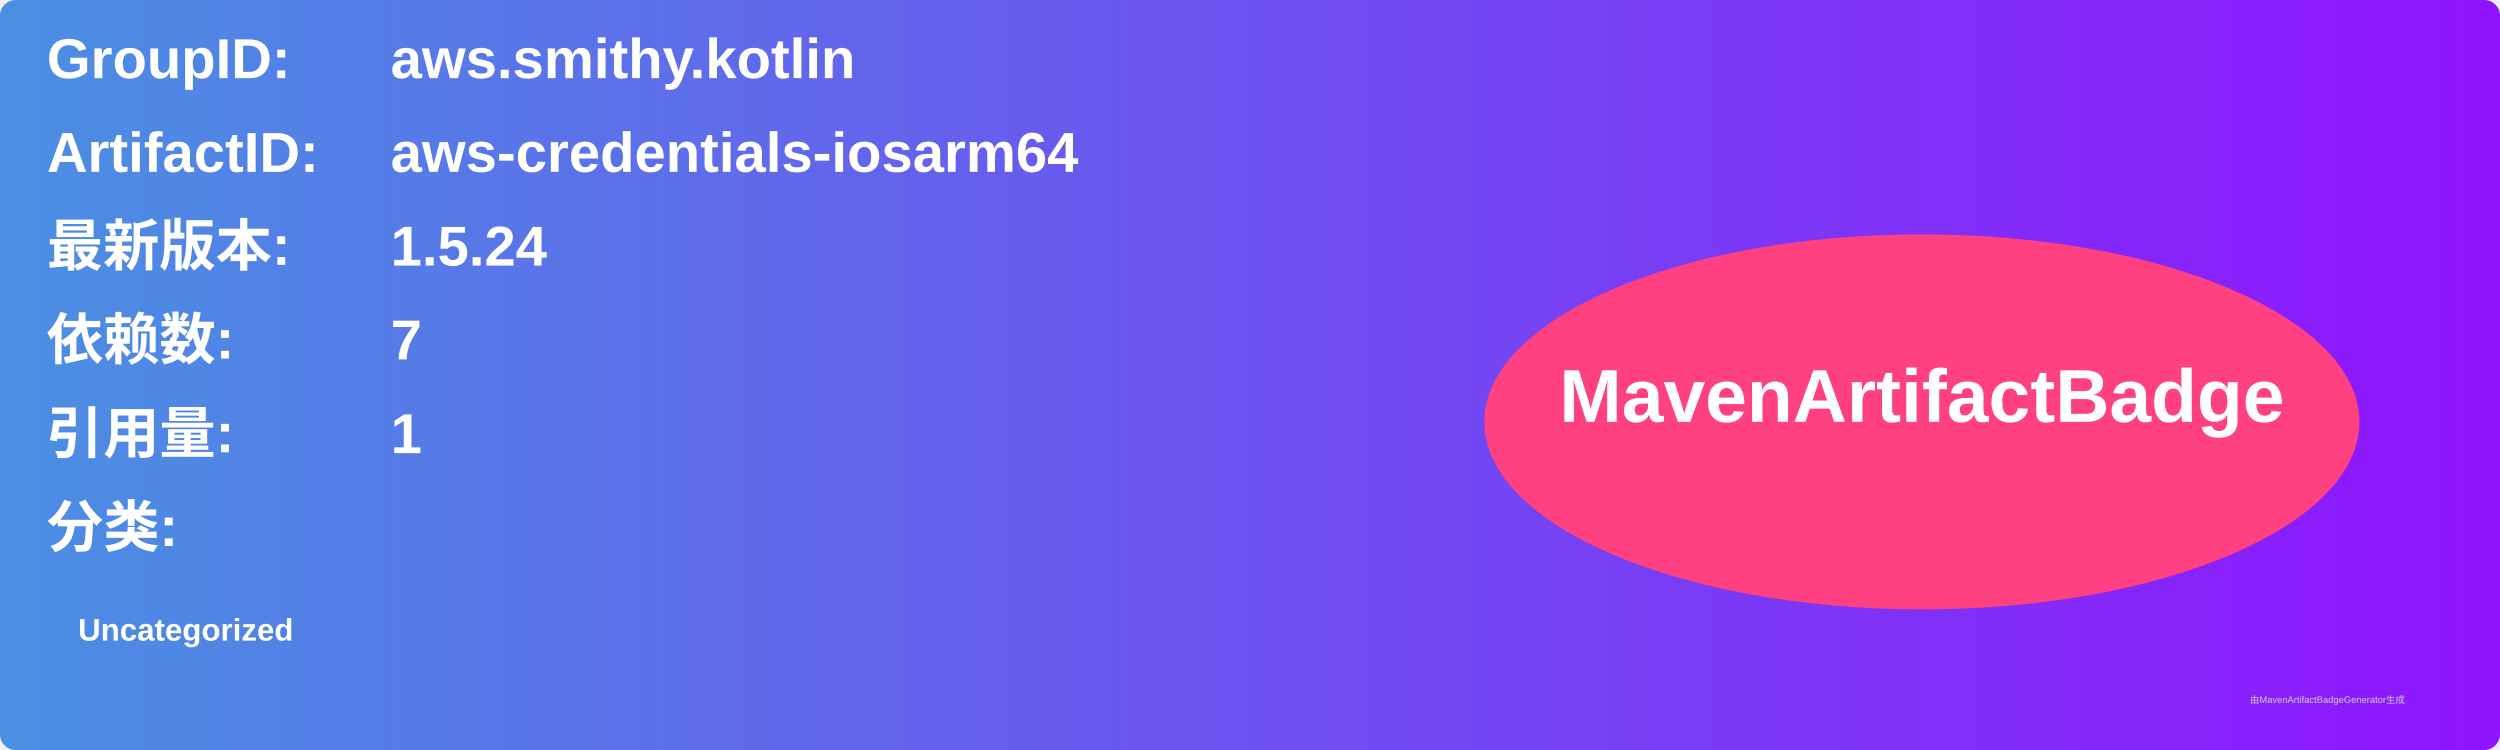
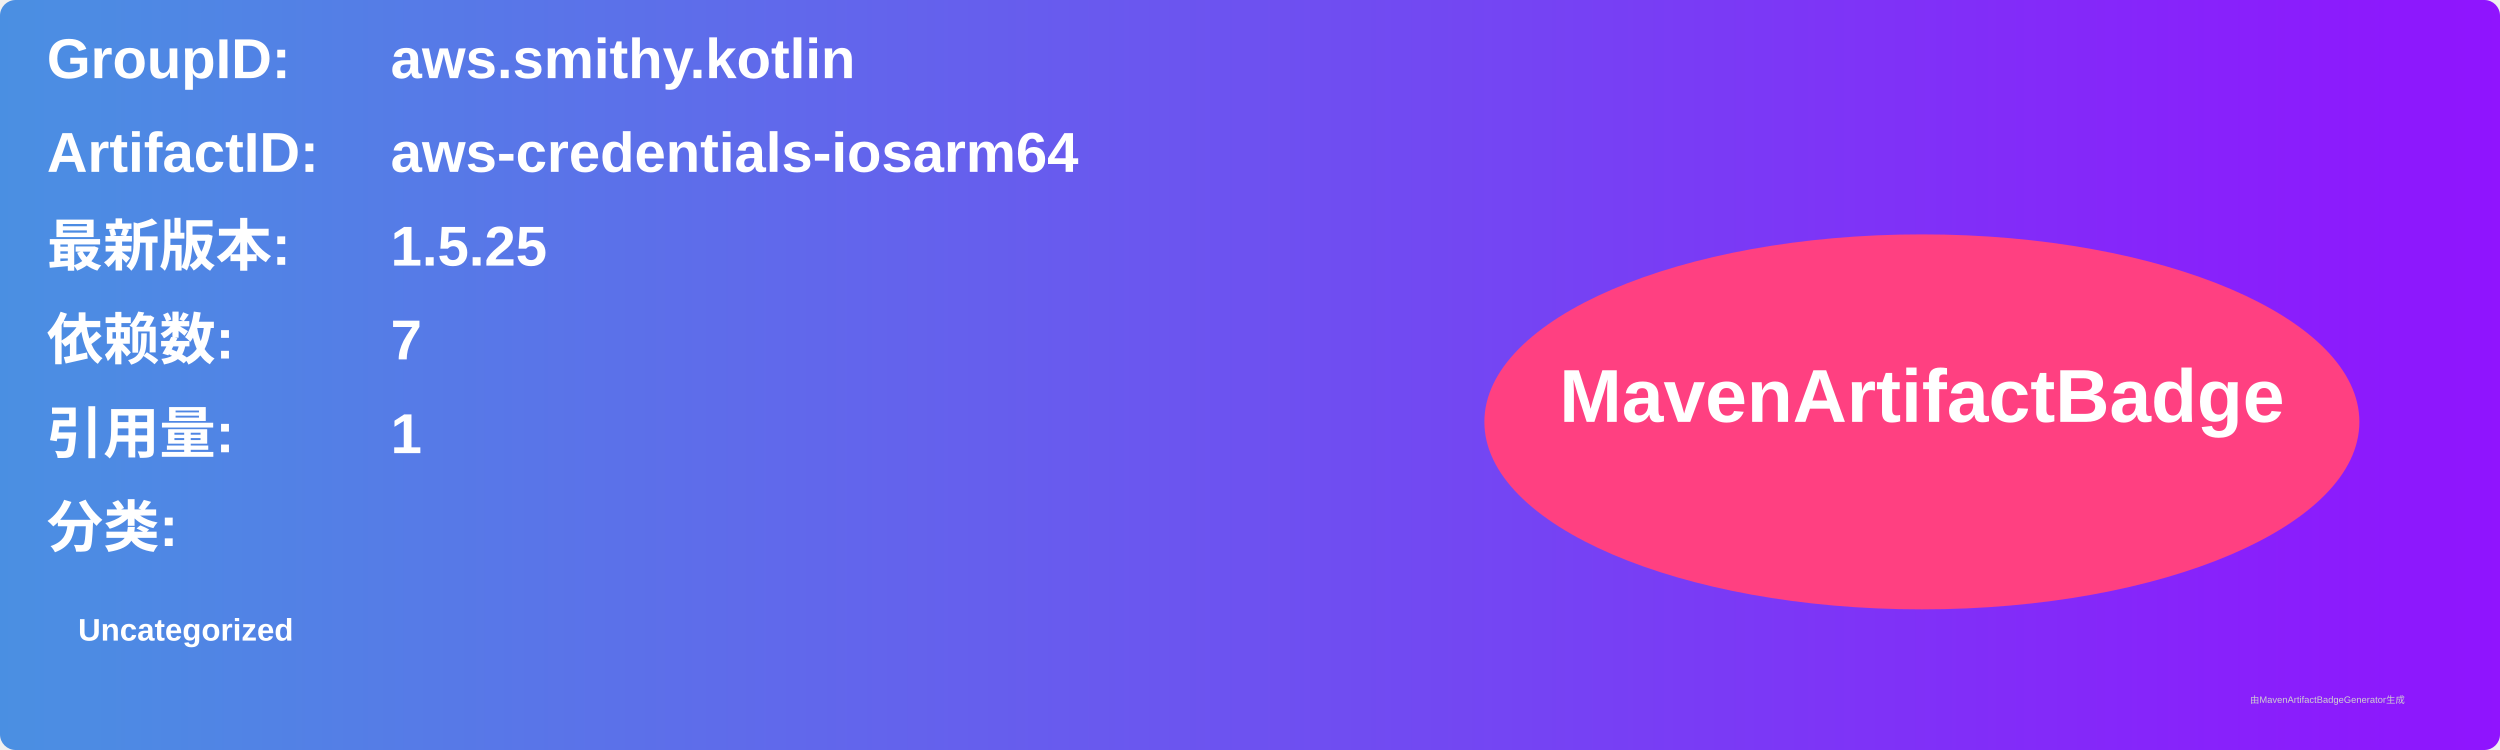
<svg xmlns="http://www.w3.org/2000/svg" width="800" height="240" viewBox="0 0 800 240">
  <linearGradient id="grad" x1="0%" y1="0%" x2="100%" y2="0%">
    <stop offset="0%" stop-color="#4a90e2" />
    <stop offset="100%" stop-color="#9013fe" />
  </linearGradient>
  <rect width="100%" height="100%" rx="5" ry="5" fill="url(#grad)" />
  <g transform="translate(15, 15)">
    <text x="0" y="10" font-family="Arial" font-size="18" fill="white" font-weight="bold" width="260">GroupID:</text>
    <text x="110" y="10" font-family="Arial" font-size="18" fill="white" font-weight="bold" width="460">aws.smithy.kotlin</text>
    <text x="0" y="40" font-family="Arial" font-size="18" fill="white" font-weight="bold" width="260">ArtifactID:</text>
    <text x="110" y="40" font-family="Arial" font-size="18" fill="white" font-weight="bold" width="460">aws-credentials-iosarm64</text>
    <text x="0" y="70" font-family="Arial" font-size="18" fill="white" font-weight="bold">最新版本:</text>
    <text x="110" y="70" font-family="Arial" font-size="18" fill="white" font-weight="bold">
-       <tspan font-weight="bold">1.5.24</tspan>
+       <tspan font-weight="bold">1.5.25</tspan>
    </text>
    <text x="0" y="100" font-family="Arial" font-size="18" fill="white" font-weight="bold">依赖数: </text>
    <text x="110" y="100" font-family="Arial" font-size="18" fill="white">
      <tspan font-weight="bold">7</tspan>
    </text>
    <text x="0" y="130" font-family="Arial" font-size="18" fill="white" font-weight="bold">引用量: </text>
    <text x="110" y="130" font-family="Arial" font-size="18" fill="white">
      <tspan font-weight="bold">1</tspan>
    </text>
    <text x="0" y="160" font-family="Arial" font-size="18" fill="white" font-weight="bold">分类:</text>
    <text x="10" y="190" font-family="Arial" font-size="10" fill="white">
      <tspan font-weight="bold">Uncategorized</tspan>
    </text>
    <ellipse cx="600" cy="120" rx="140" ry="60" fill="#ff4081" />
    <text x="600" y="120" text-anchor="middle" font-family="Arial" font-size="24" fill="white" font-weight="bold">MavenArtifactBadge</text>
  </g>
  <text x="720" y="225" font-family="Arial" font-size="3" fill="#d0d0d0">由MavenArtifactBadgeGenerator生成</text>
</svg>
